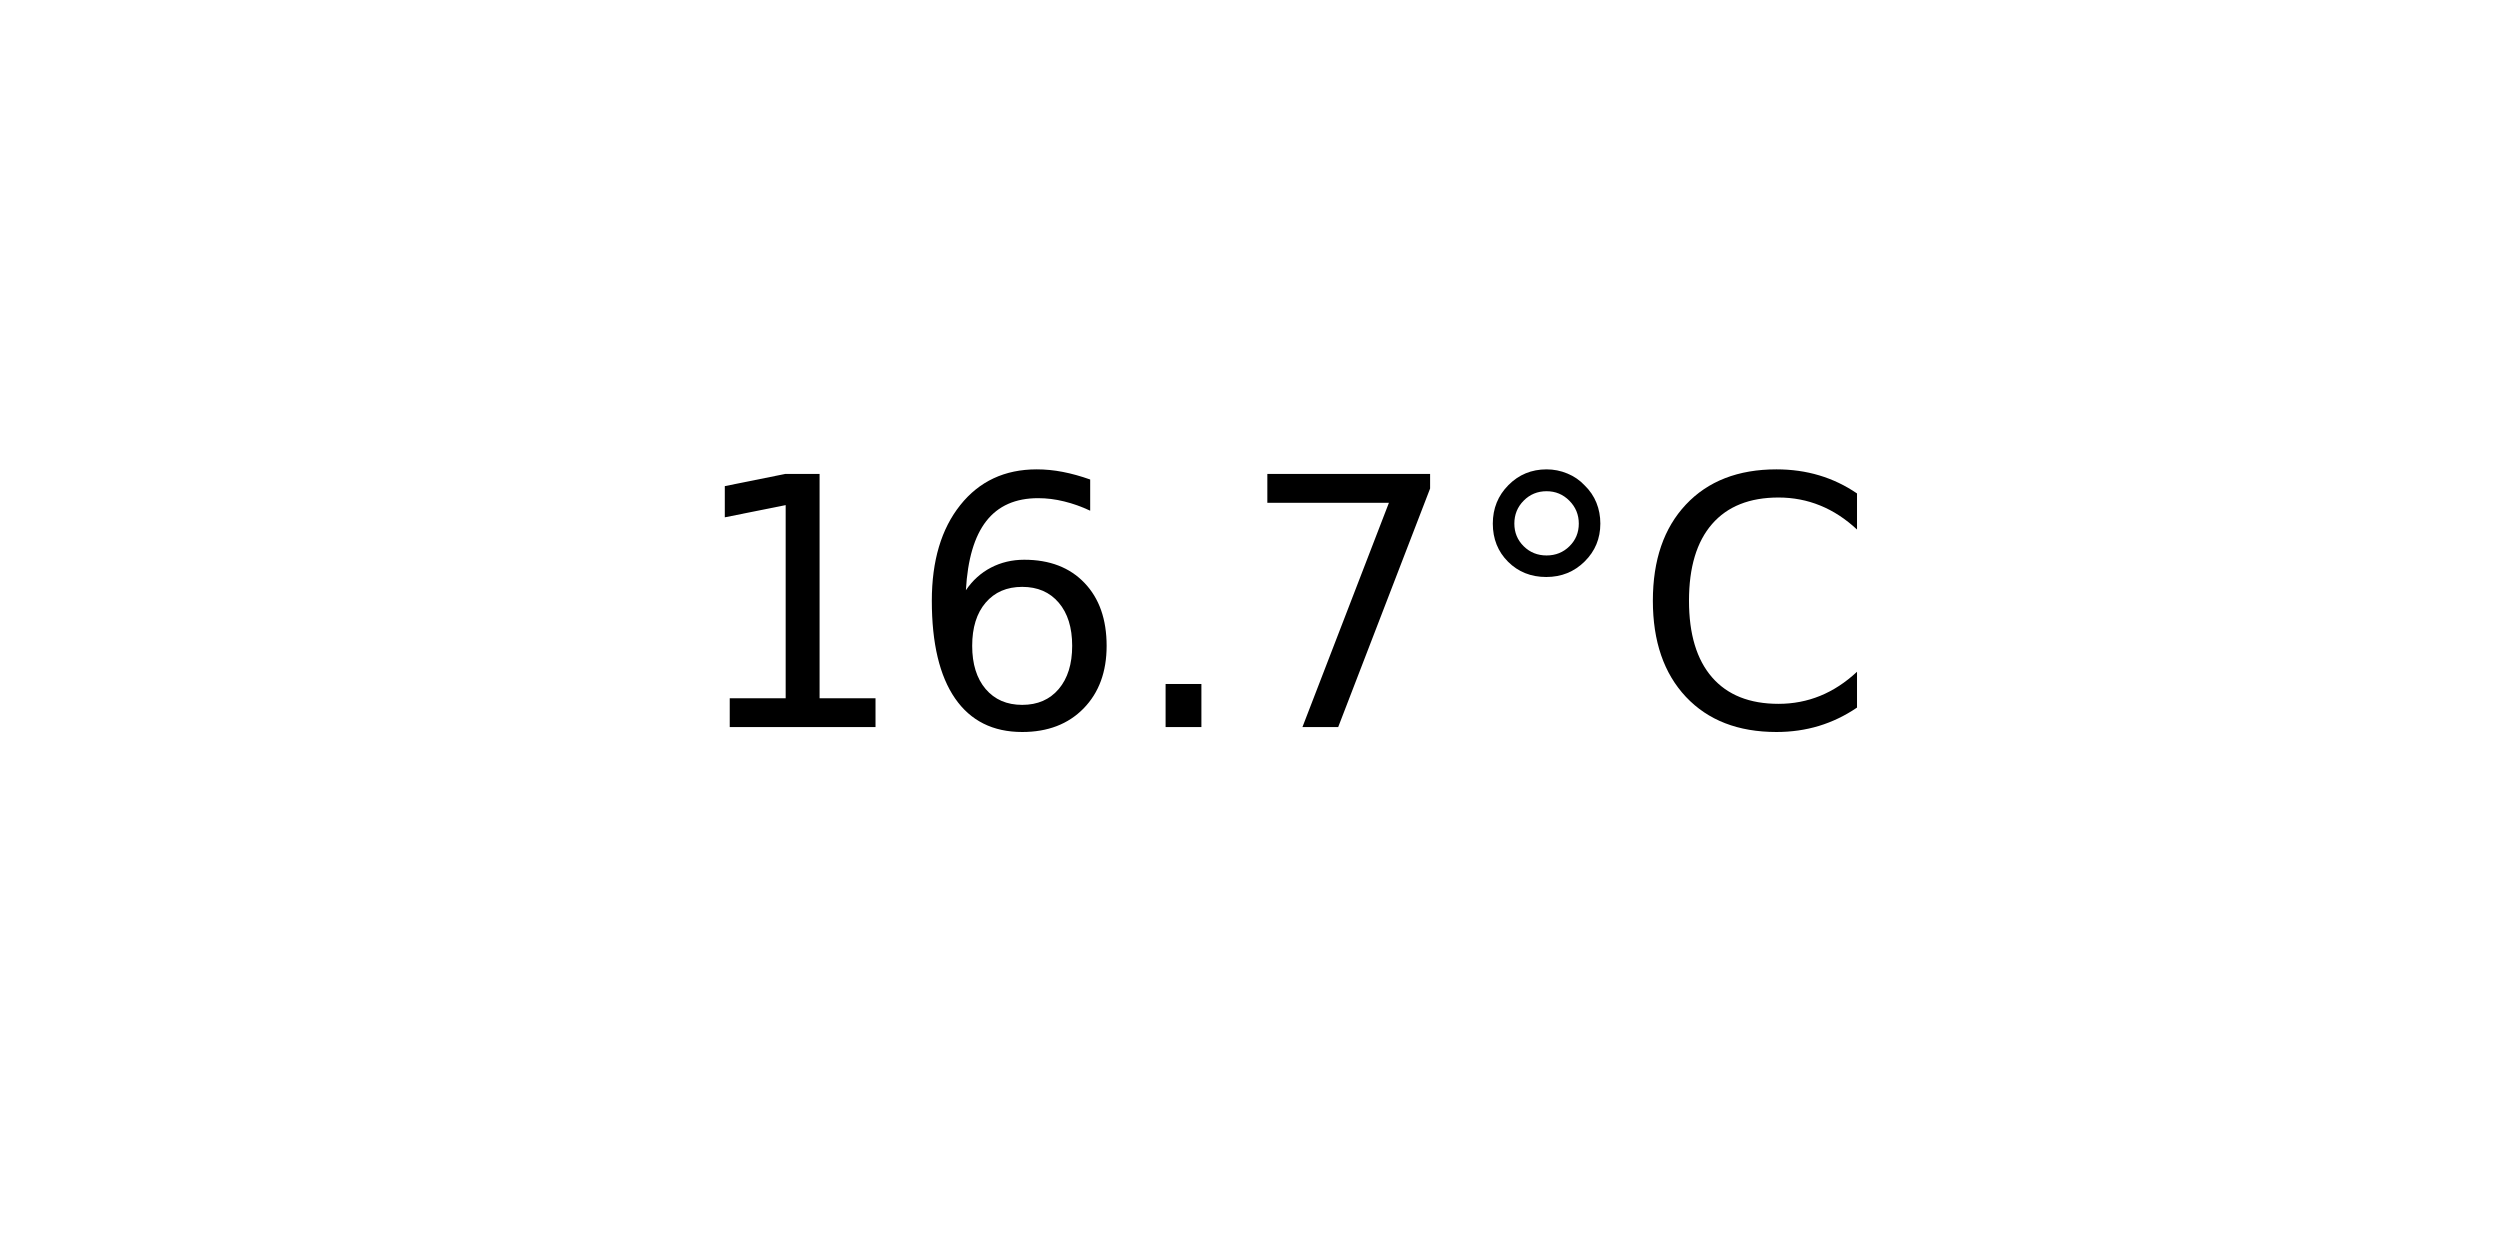
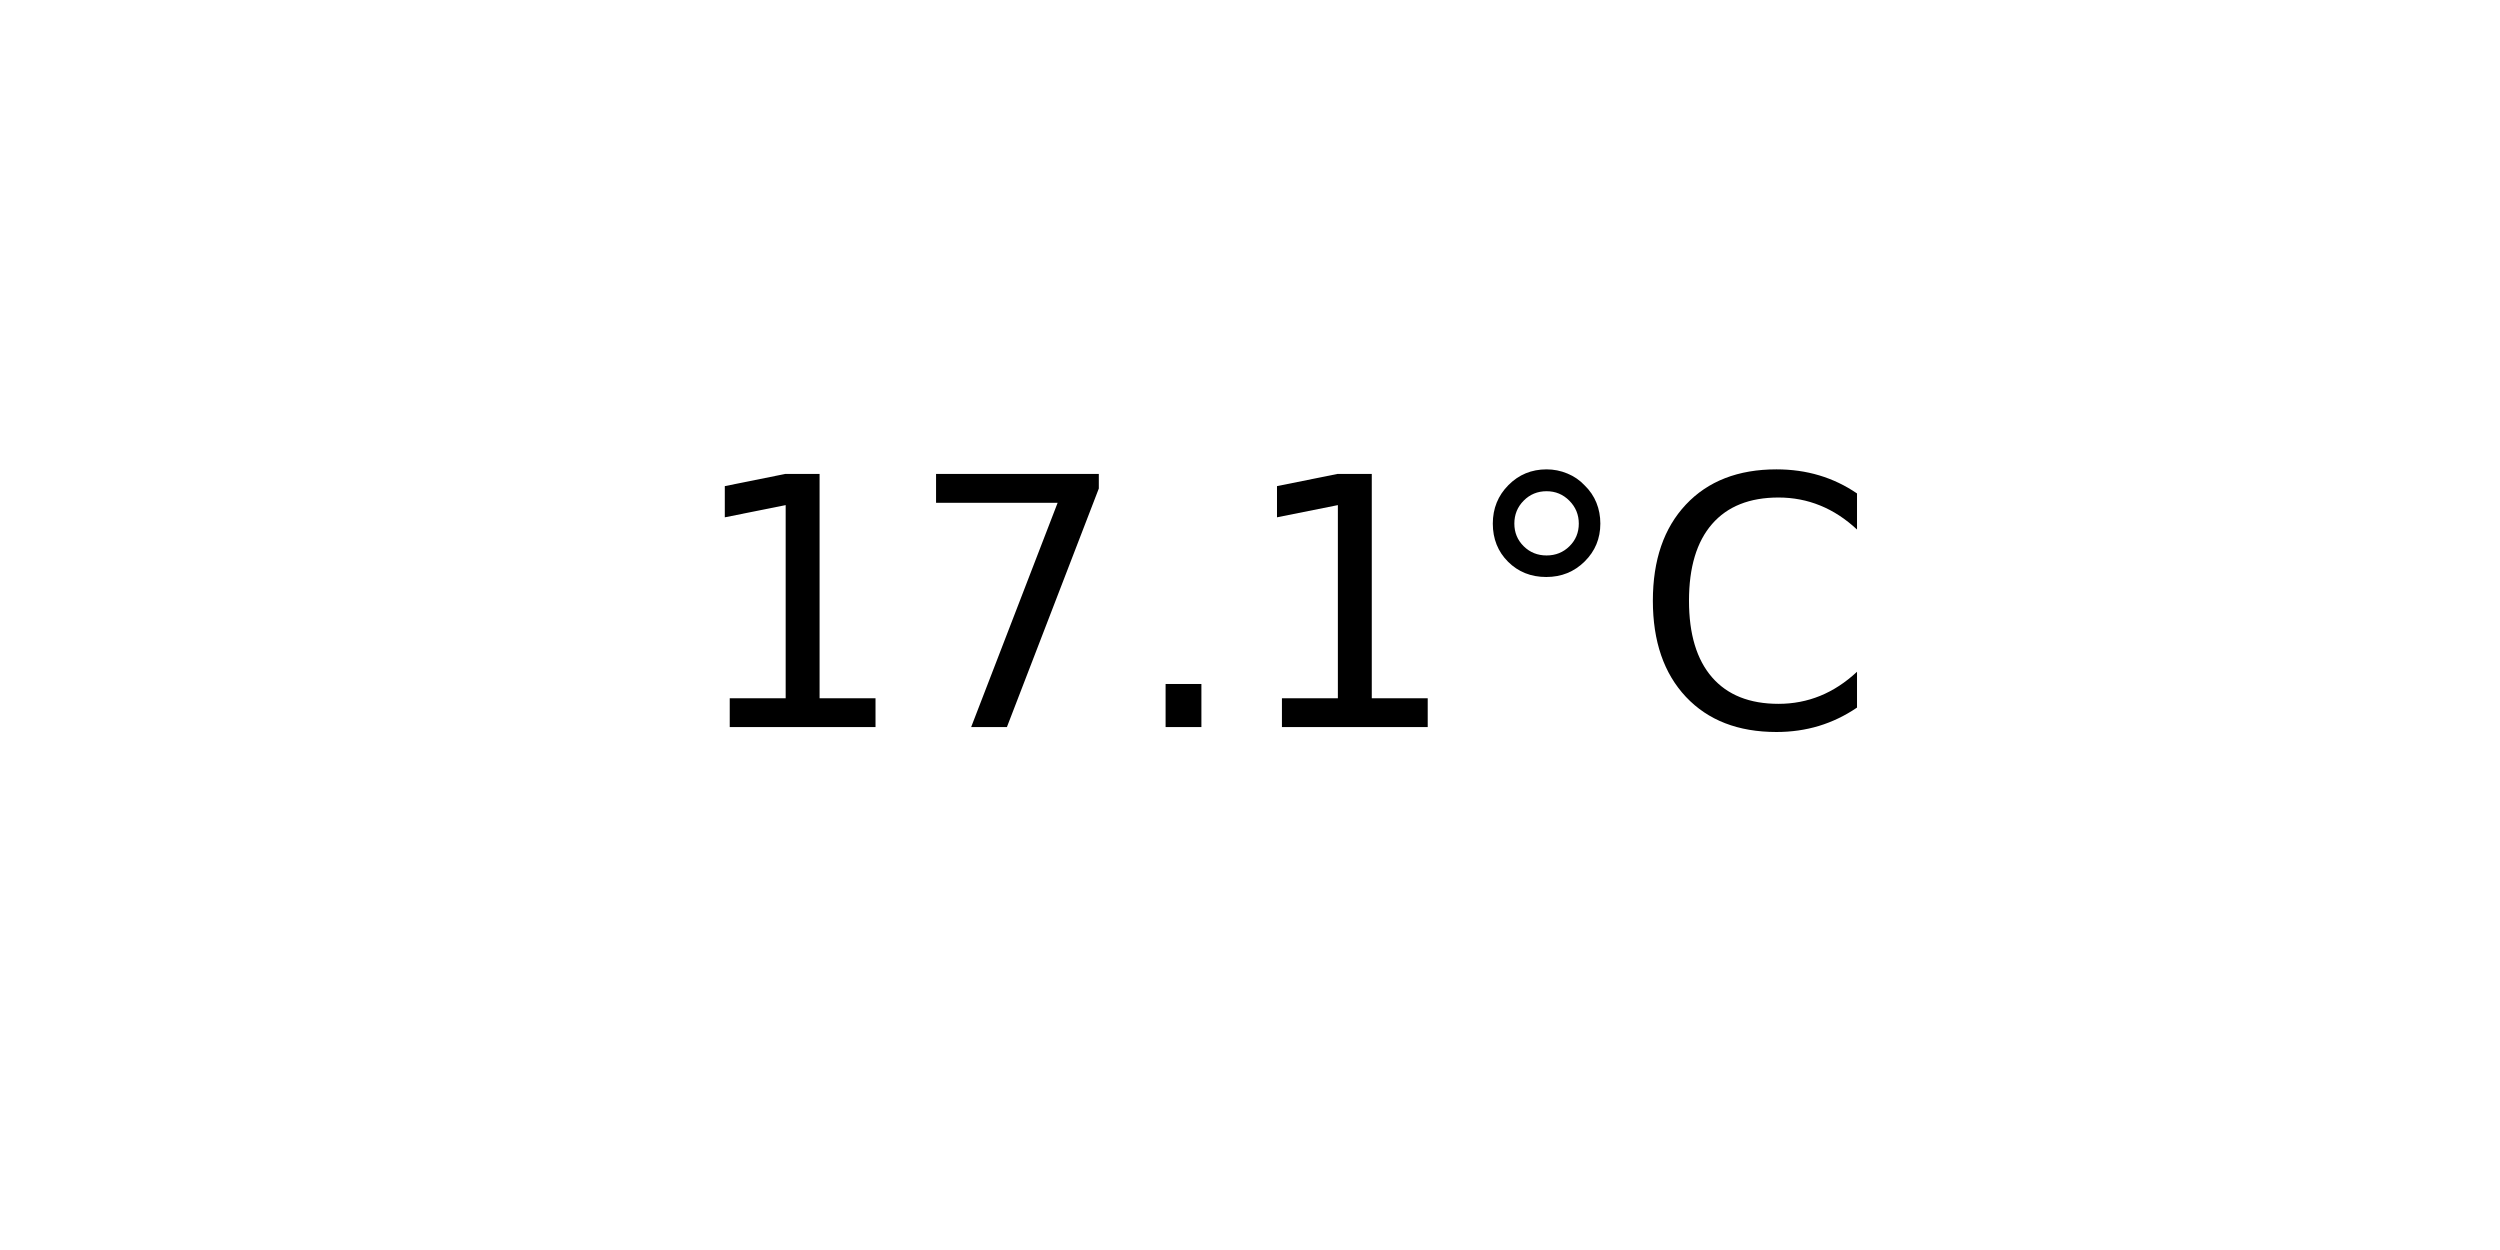
<svg xmlns="http://www.w3.org/2000/svg" xmlns:xlink="http://www.w3.org/1999/xlink" width="72pt" height="36pt" viewBox="0 0 72 36" version="1.1">
  <defs>
    <style type="text/css">*{stroke-linejoin: round; stroke-linecap: butt}</style>
  </defs>
  <g id="figure_1">
    <g id="axes_1">
      <g id="text_1">
        <g transform="translate(19.77578 20.93937) scale(0.1 -0.1)">
          <defs>
            <path id="DejaVuSans-31" d="M 794 531  L 1825 531  L 1825 4091  L 703 3866  L 703 4441  L 1819 4666  L 2450 4666  L 2450 531  L 3481 531  L 3481 0  L 794 0  L 794 531  z " transform="scale(0.015625)" />
-             <path id="DejaVuSans-36" d="M 2113 2584  Q 1688 2584 1439 2293  Q 1191 2003 1191 1497  Q 1191 994 1439 701  Q 1688 409 2113 409  Q 2538 409 2786 701  Q 3034 994 3034 1497  Q 3034 2003 2786 2293  Q 2538 2584 2113 2584  z M 3366 4563  L 3366 3988  Q 3128 4100 2886 4159  Q 2644 4219 2406 4219  Q 1781 4219 1451 3797  Q 1122 3375 1075 2522  Q 1259 2794 1537 2939  Q 1816 3084 2150 3084  Q 2853 3084 3261 2657  Q 3669 2231 3669 1497  Q 3669 778 3244 343  Q 2819 -91 2113 -91  Q 1303 -91 875 529  Q 447 1150 447 2328  Q 447 3434 972 4092  Q 1497 4750 2381 4750  Q 2619 4750 2861 4703  Q 3103 4656 3366 4563  z " transform="scale(0.015625)" />
+             <path id="DejaVuSans-37" d="M 525 4666  L 3525 4666  L 3525 4397  L 1831 0  L 1172 0  L 2766 4134  L 525 4134  L 525 4666  z " transform="scale(0.015625)" />
            <path id="DejaVuSans-2e" d="M 684 794  L 1344 794  L 1344 0  L 684 0  L 684 794  z " transform="scale(0.015625)" />
-             <path id="DejaVuSans-37" d="M 525 4666  L 3525 4666  L 3525 4397  L 1831 0  L 1172 0  L 2766 4134  L 525 4134  L 525 4666  z " transform="scale(0.015625)" />
            <path id="DejaVuSans-b0" d="M 1600 4347  Q 1350 4347 1178 4173  Q 1006 4000 1006 3750  Q 1006 3503 1178 3333  Q 1350 3163 1600 3163  Q 1850 3163 2022 3333  Q 2194 3503 2194 3750  Q 2194 3997 2020 4172  Q 1847 4347 1600 4347  z M 1600 4750  Q 1800 4750 1984 4673  Q 2169 4597 2303 4453  Q 2447 4313 2519 4134  Q 2591 3956 2591 3750  Q 2591 3338 2302 3052  Q 2013 2766 1594 2766  Q 1172 2766 890 3047  Q 609 3328 609 3750  Q 609 4169 896 4459  Q 1184 4750 1600 4750  z " transform="scale(0.015625)" />
            <path id="DejaVuSans-43" d="M 4122 4306  L 4122 3641  Q 3803 3938 3442 4084  Q 3081 4231 2675 4231  Q 1875 4231 1450 3742  Q 1025 3253 1025 2328  Q 1025 1406 1450 917  Q 1875 428 2675 428  Q 3081 428 3442 575  Q 3803 722 4122 1019  L 4122 359  Q 3791 134 3420 21  Q 3050 -91 2638 -91  Q 1578 -91 968 557  Q 359 1206 359 2328  Q 359 3453 968 4101  Q 1578 4750 2638 4750  Q 3056 4750 3426 4639  Q 3797 4528 4122 4306  z " transform="scale(0.015625)" />
          </defs>
          <use xlink:href="#DejaVuSans-31" />
-           <use xlink:href="#DejaVuSans-36" x="63.623" />
+           <use xlink:href="#DejaVuSans-37" x="63.623" />
          <use xlink:href="#DejaVuSans-2e" x="127.246" />
-           <use xlink:href="#DejaVuSans-37" x="159.033" />
+           <use xlink:href="#DejaVuSans-31" x="159.033" />
          <use xlink:href="#DejaVuSans-b0" x="222.656" />
          <use xlink:href="#DejaVuSans-43" x="272.656" />
        </g>
      </g>
    </g>
  </g>
</svg>
